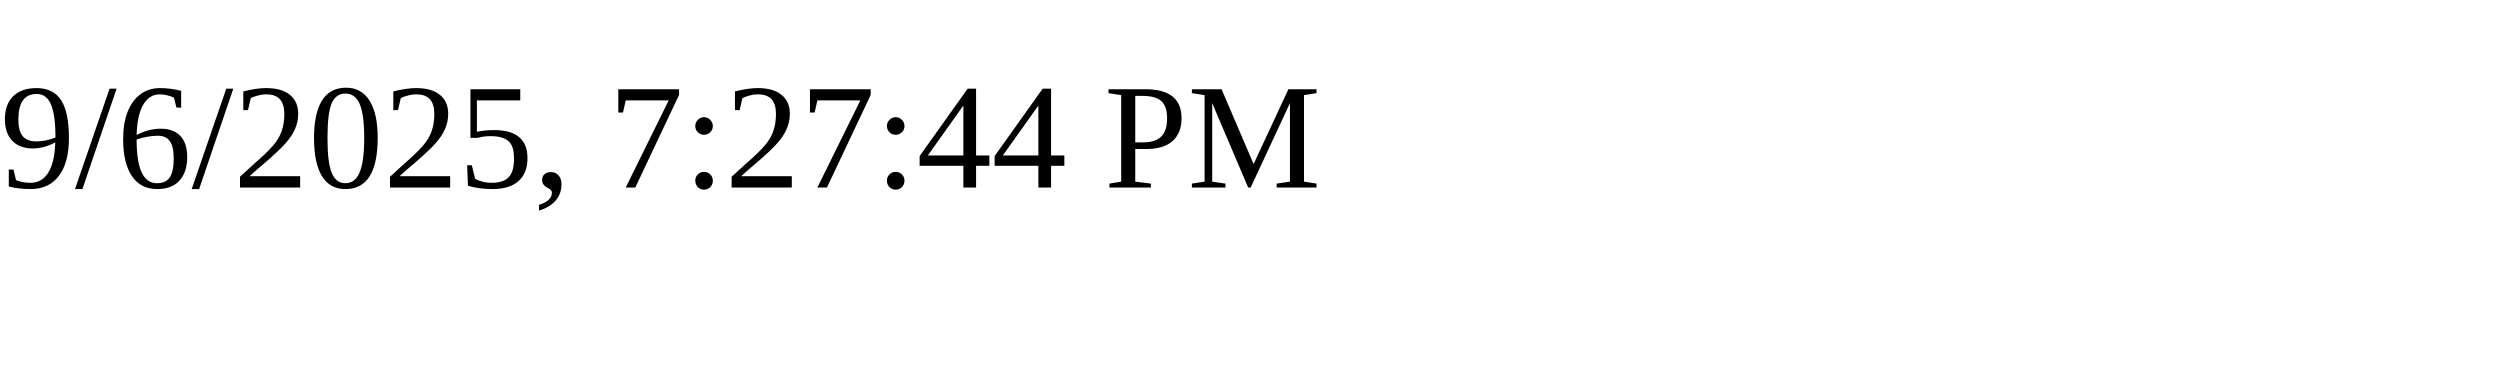
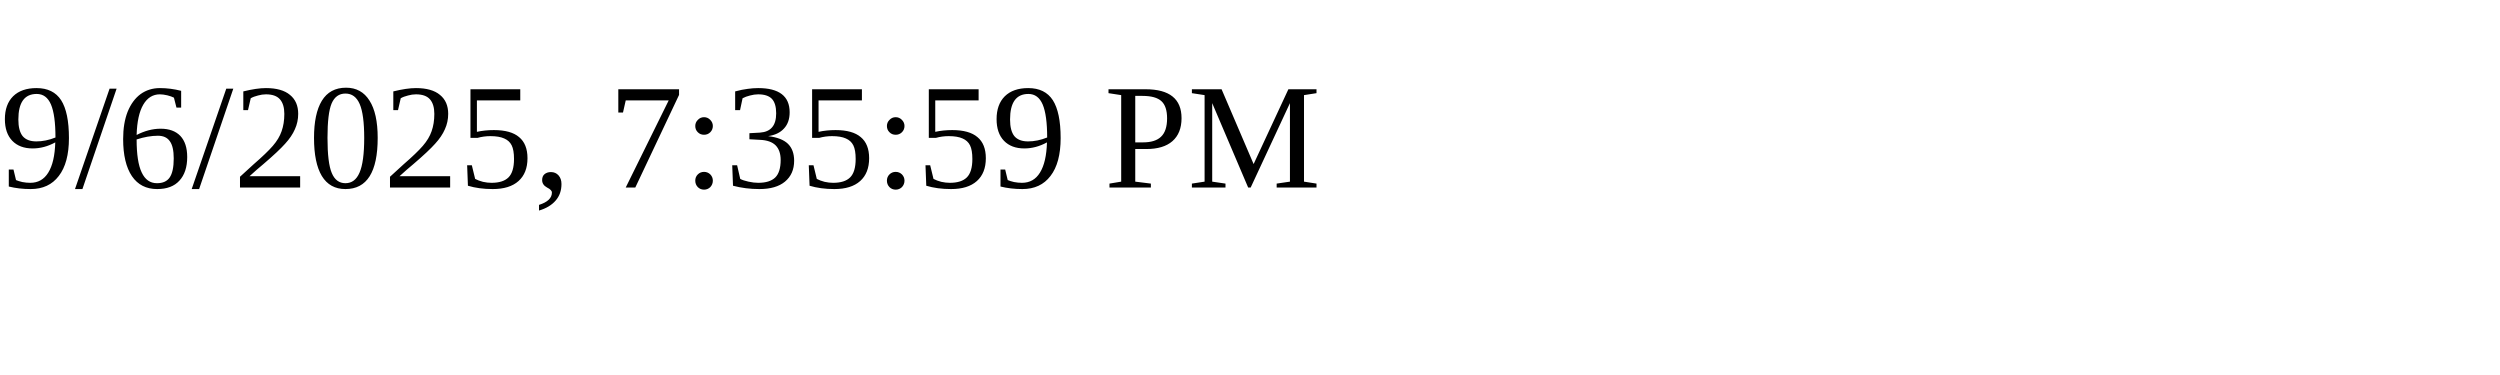
<svg xmlns="http://www.w3.org/2000/svg" height="30" width="200">
-   <text x="0" y="15">9/6/2025, 7:27:44 PM</text>
+   <text x="0" y="15">9/6/2025, 7:35:59 PM</text>
</svg>
